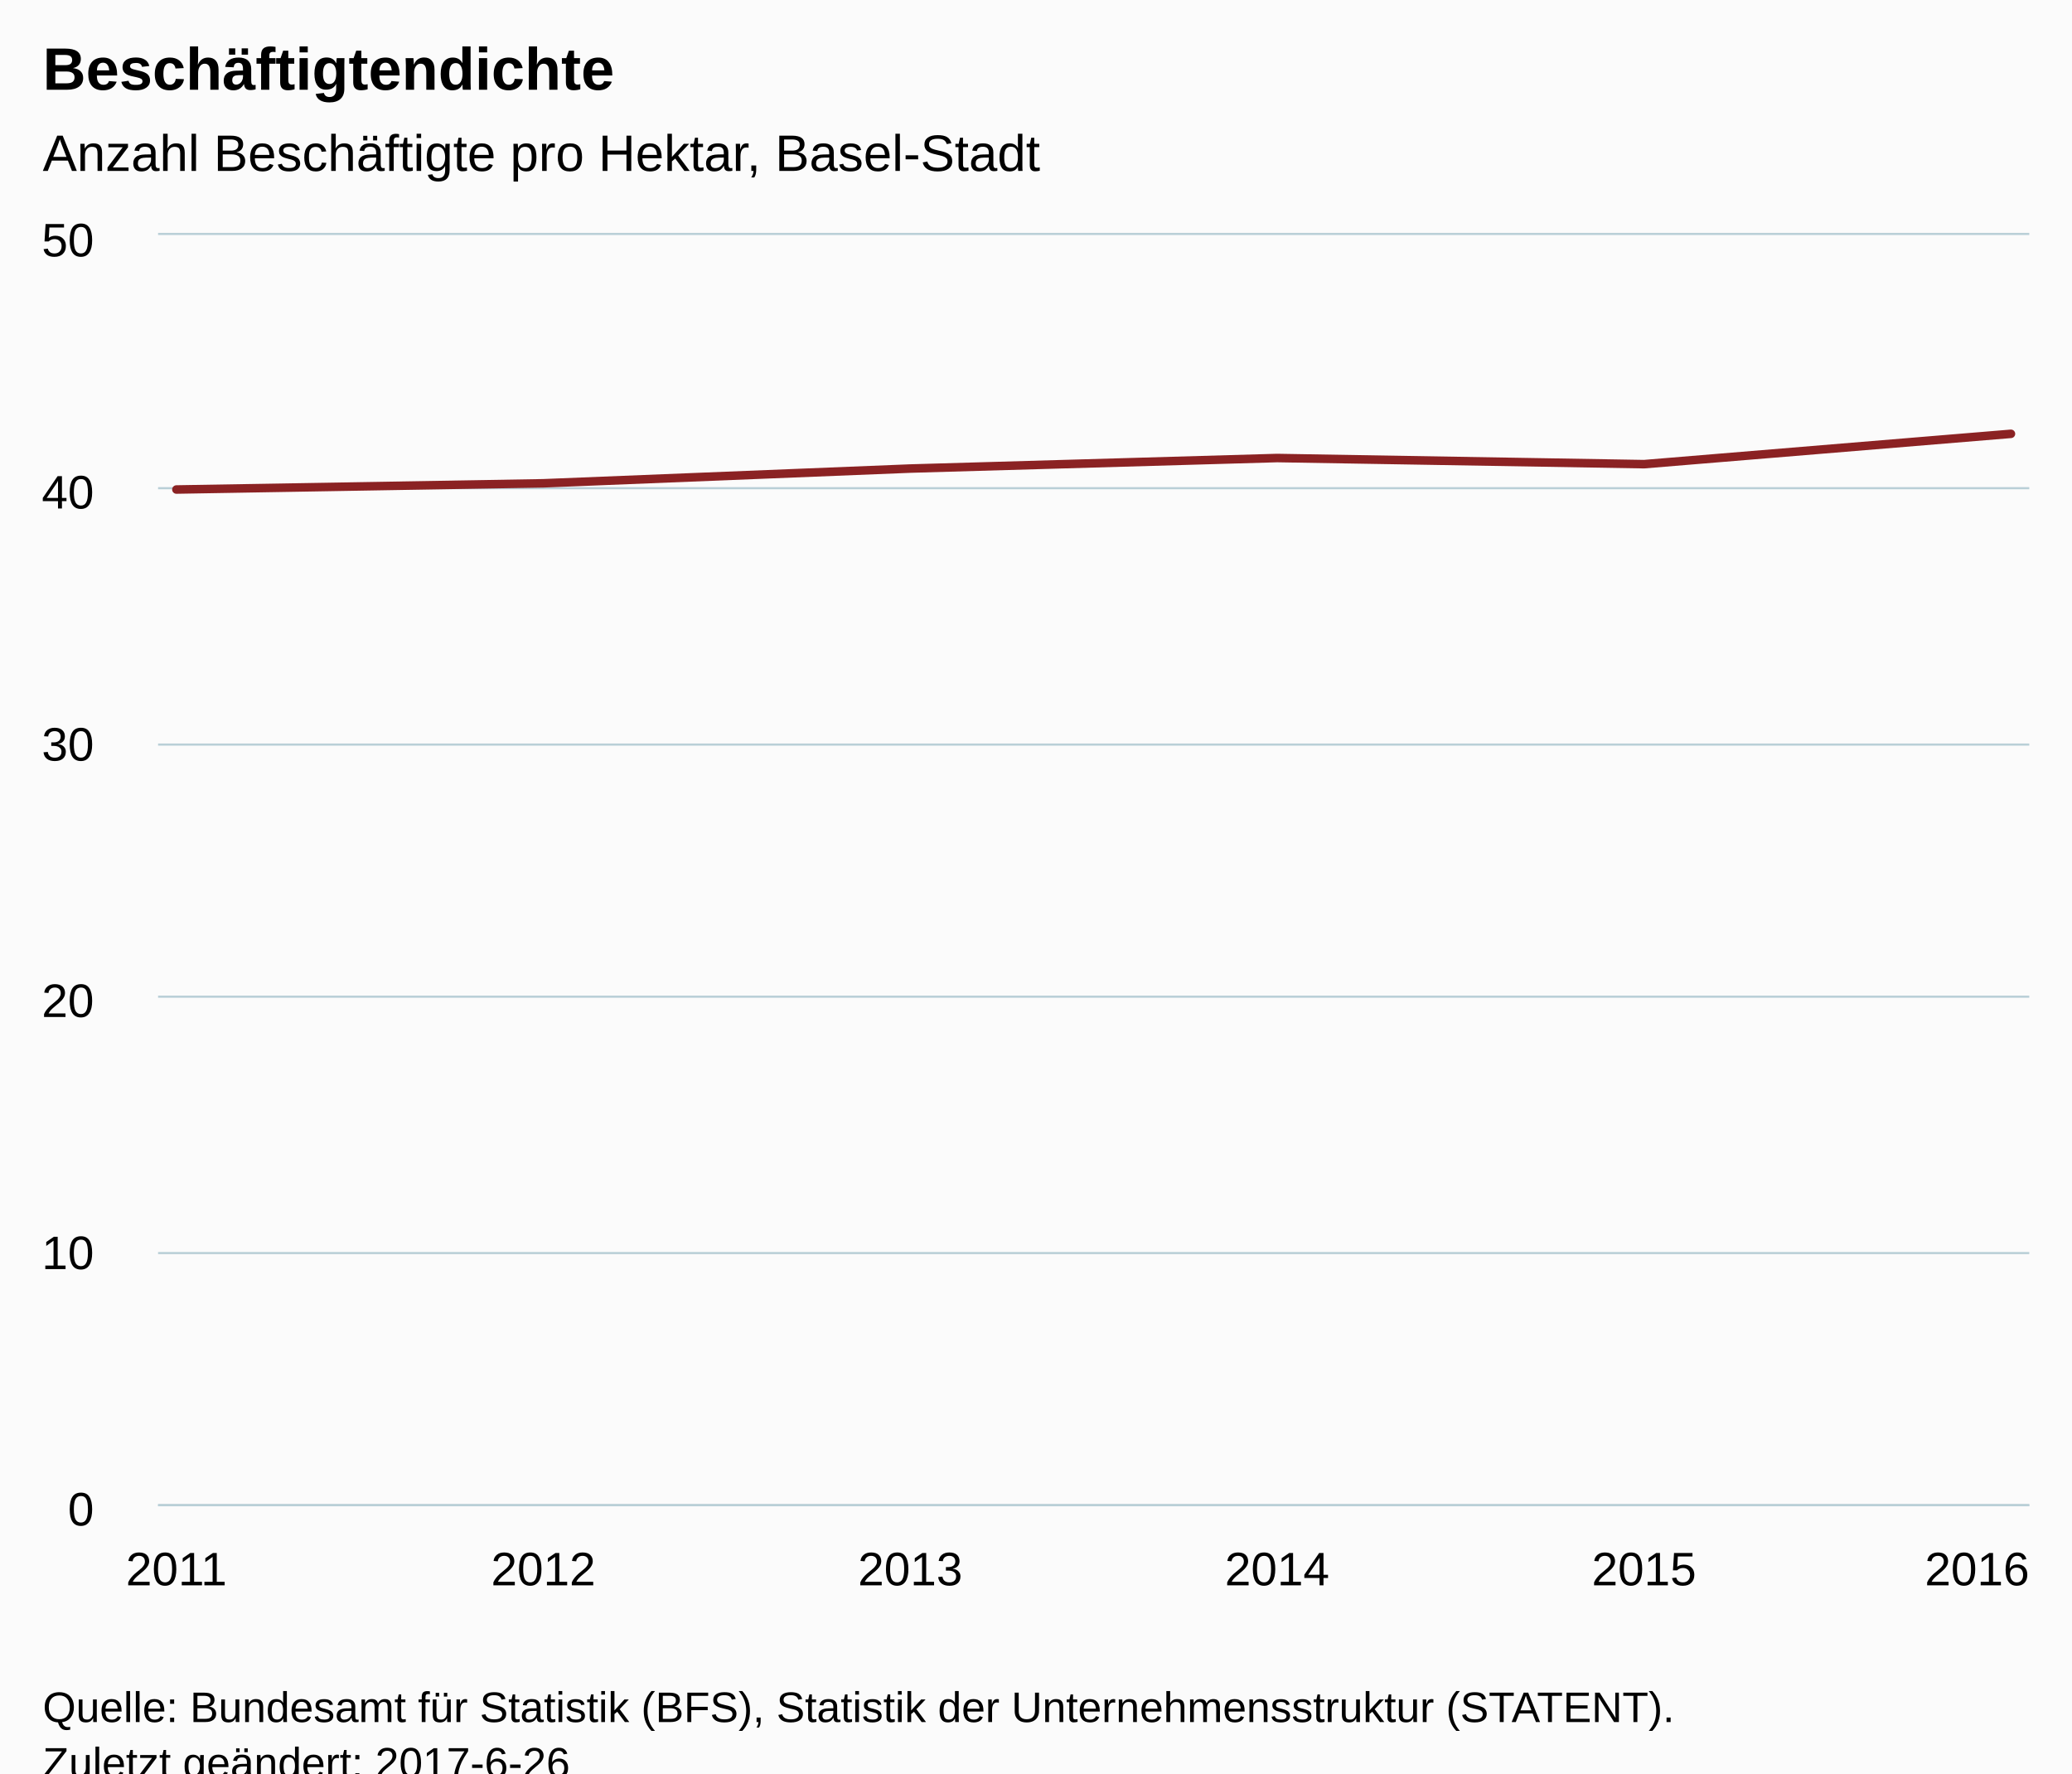
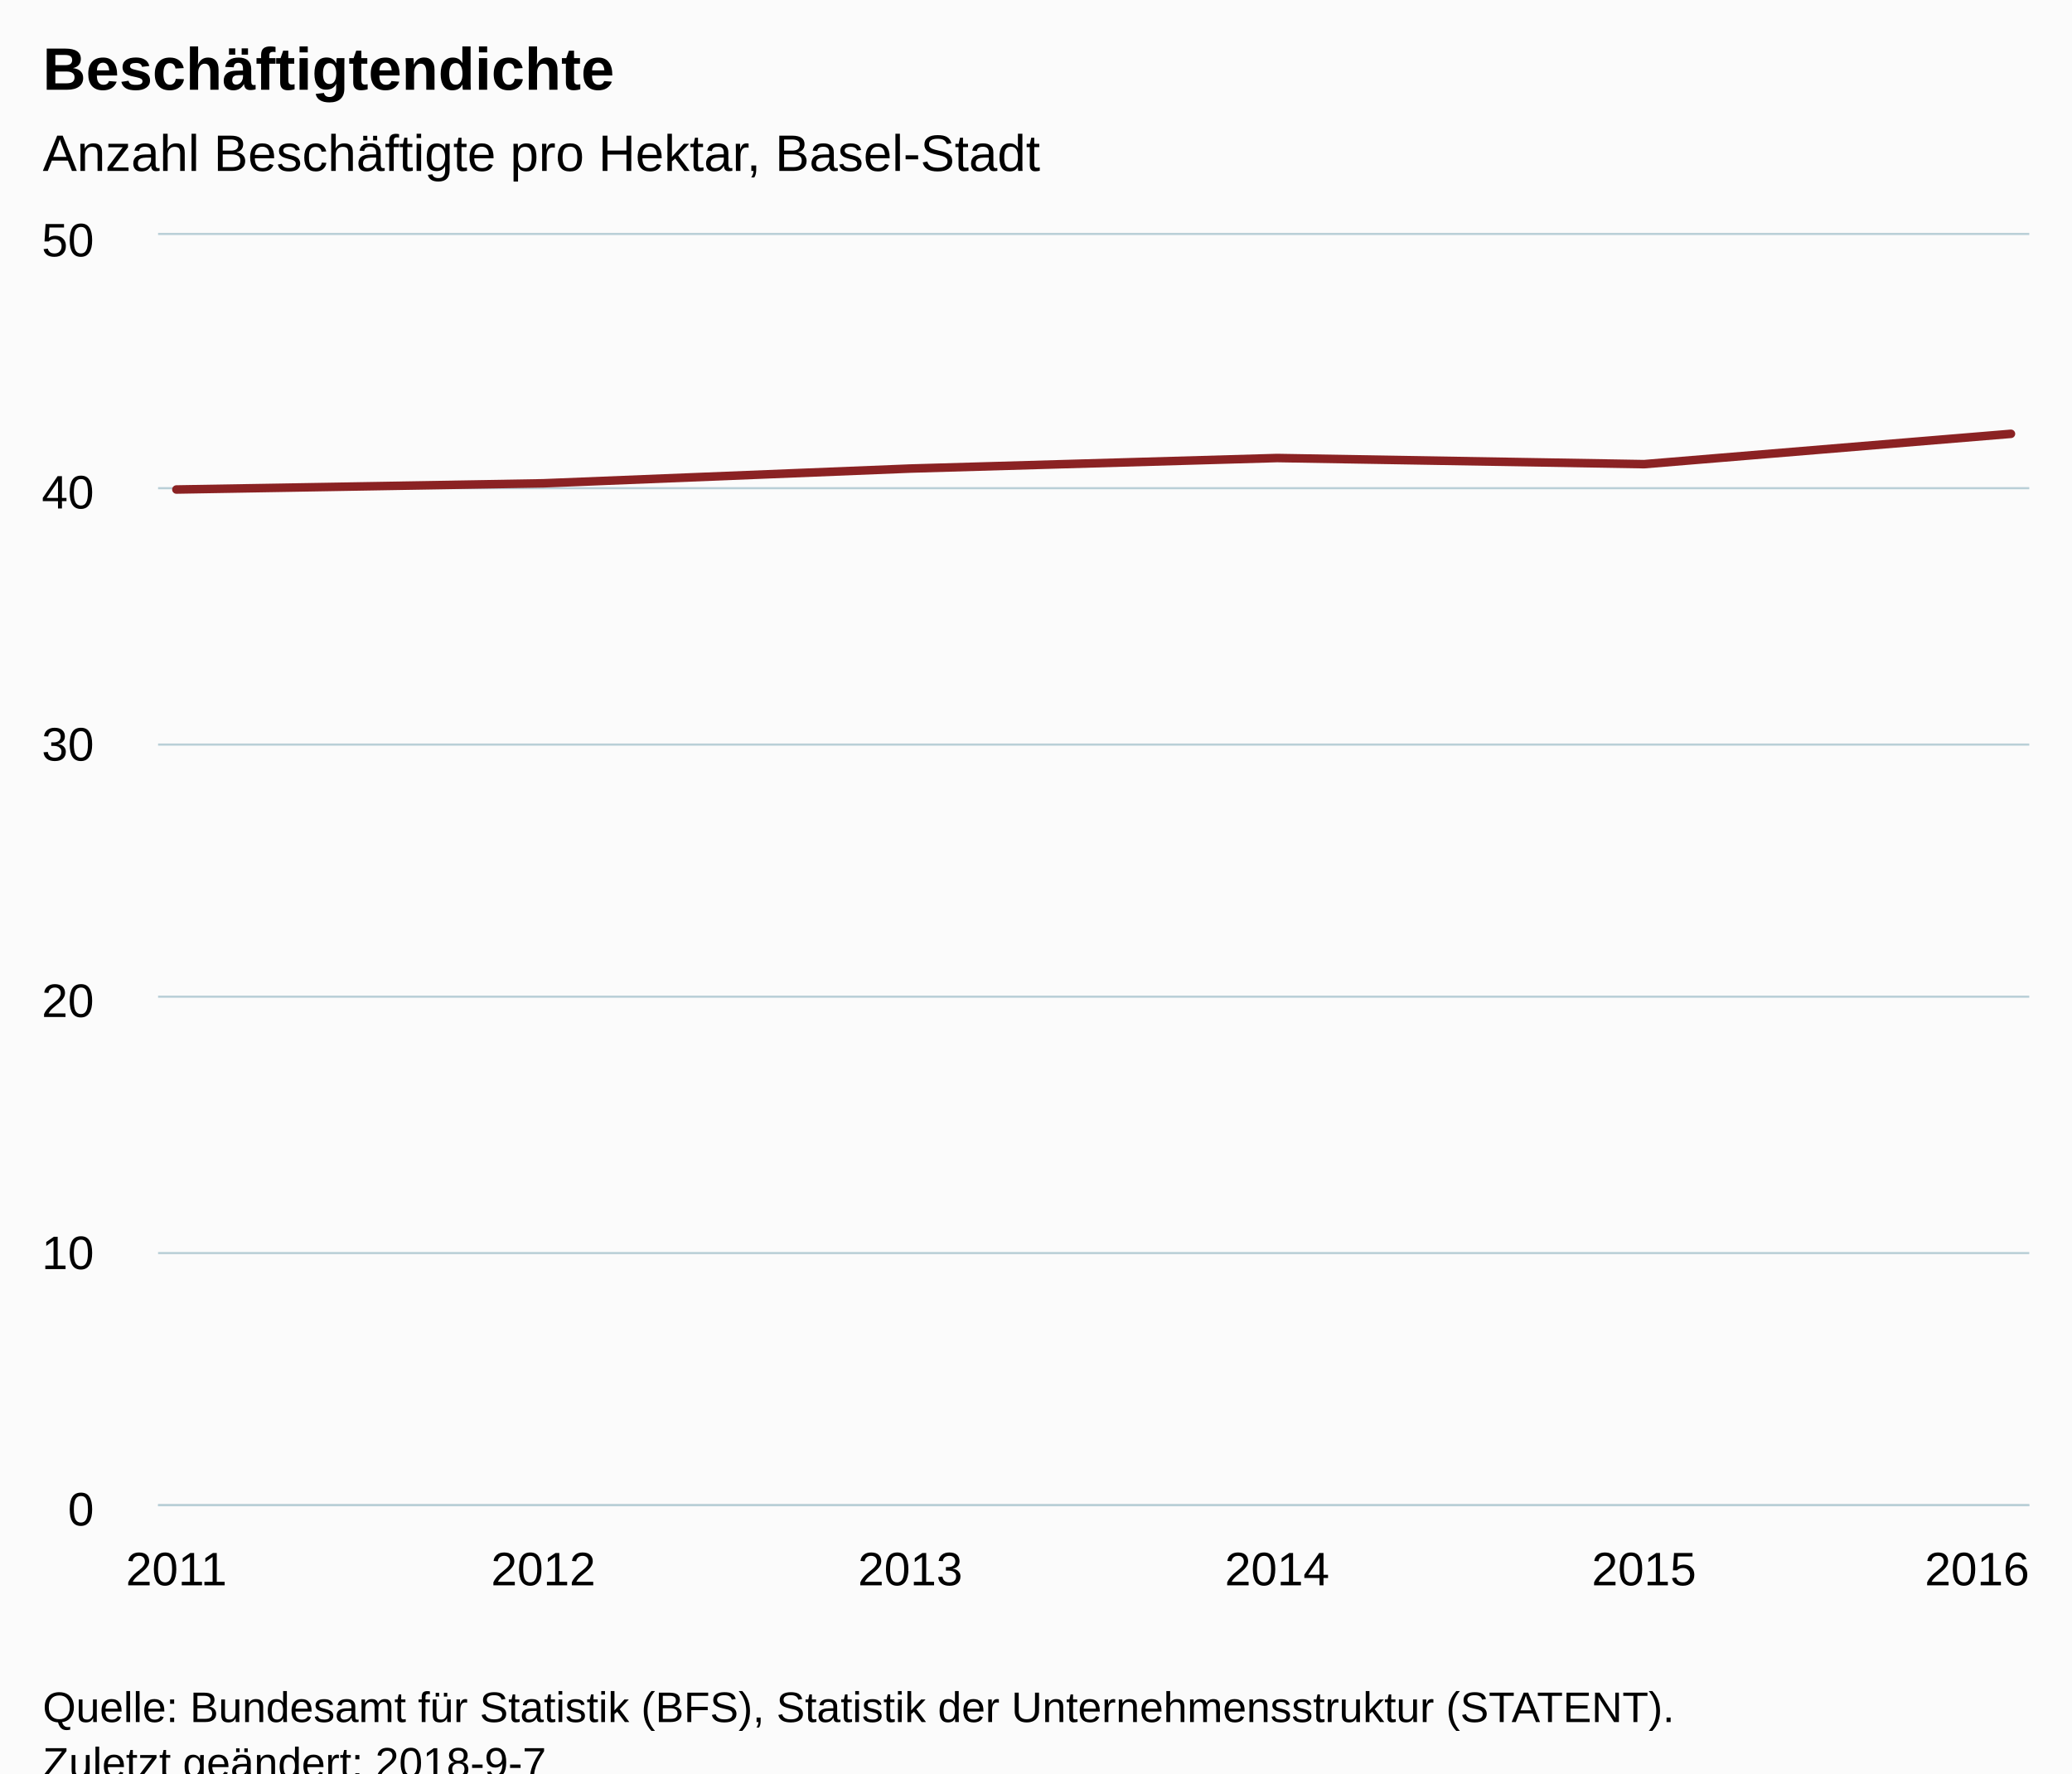
<svg xmlns="http://www.w3.org/2000/svg" version="1.1" class="highcharts-root" style="font-family:Arial;font-size:12px;" viewBox="0 0 485 415">
  <defs>
-     <clipPath id="highcharts-50ics8q-6">
+     <clipPath id="highcharts-u7fh62z-6">
      <rect x="0" y="0" width="438" height="297" fill="none" />
    </clipPath>
-     <clipPath id="highcharts-50ics8q-7">
+     <clipPath id="highcharts-u7fh62z-7">
      <rect x="0" y="0" width="438" height="297" fill="none" />
    </clipPath>
  </defs>
  <rect fill="#fbfbfb" class="highcharts-background" x="0" y="0" width="485" height="428" rx="0" ry="0" />
  <rect fill="none" class="highcharts-plot-background" x="37" y="55" width="438" height="297" />
  <g class="highcharts-pane-group" data-z-index="0" />
  <g class="highcharts-grid highcharts-xaxis-grid " data-z-index="1">
    <path fill="none" data-z-index="1" class="highcharts-grid-line" d="M 40.5 55 L 40.5 352" opacity="1" />
    <path fill="none" data-z-index="1" class="highcharts-grid-line" d="M 126.5 55 L 126.5 352" opacity="1" />
    <path fill="none" data-z-index="1" class="highcharts-grid-line" d="M 212.5 55 L 212.5 352" opacity="1" />
    <path fill="none" data-z-index="1" class="highcharts-grid-line" d="M 298.5 55 L 298.5 352" opacity="1" />
    <path fill="none" data-z-index="1" class="highcharts-grid-line" d="M 384.5 55 L 384.5 352" opacity="1" />
    <path fill="none" data-z-index="1" class="highcharts-grid-line" d="M 470.5 55 L 470.5 352" opacity="1" />
  </g>
  <g class="highcharts-grid highcharts-yaxis-grid " data-z-index="1">
    <path fill="none" stroke="#B9CFD7" stroke-width="0.5" data-z-index="1" class="highcharts-grid-line" d="M 37 352.25 L 475 352.25" opacity="1" />
    <path fill="none" stroke="#B9CFD7" stroke-width="0.5" data-z-index="1" class="highcharts-grid-line" d="M 37 293.25 L 475 293.25" opacity="1" />
    <path fill="none" stroke="#B9CFD7" stroke-width="0.5" data-z-index="1" class="highcharts-grid-line" d="M 37 233.25 L 475 233.25" opacity="1" />
    <path fill="none" stroke="#B9CFD7" stroke-width="0.5" data-z-index="1" class="highcharts-grid-line" d="M 37 174.25 L 475 174.25" opacity="1" />
    <path fill="none" stroke="#B9CFD7" stroke-width="0.5" data-z-index="1" class="highcharts-grid-line" d="M 37 114.25 L 475 114.25" opacity="1" />
    <path fill="none" stroke="#B9CFD7" stroke-width="0.5" data-z-index="1" class="highcharts-grid-line" d="M 37 54.75 L 475 54.75" opacity="1" />
  </g>
  <rect fill="none" class="highcharts-plot-border" data-z-index="1" x="37" y="55" width="438" height="297" />
  <g class="highcharts-axis highcharts-xaxis " data-z-index="2">
    <path fill="none" class="highcharts-axis-line" stroke="#B9CFD7" stroke-width="0.5" data-z-index="7" d="M 37 352.25 L 475 352.25" />
  </g>
  <g class="highcharts-axis highcharts-yaxis " data-z-index="2">
    <path fill="none" class="highcharts-axis-line" data-z-index="7" d="M 37 55 L 37 352" />
  </g>
  <g class="highcharts-series-group" data-z-index="3">
-     <g data-z-index="0.1" class="highcharts-series highcharts-series-0 highcharts-line-series " transform="translate(37,55) scale(1 1)" clip-path="url(#highcharts-50ics8q-7)">
+     <g data-z-index="0.1" class="highcharts-series highcharts-series-0 highcharts-line-series " transform="translate(37,55) scale(1 1)" clip-path="url(#highcharts-u7fh62z-7)">
      <path fill="none" d="M 4.294 59.559 L 90.176 58.105 L 176.059 54.654 L 261.941 52.189 L 347.824 53.626 L 433.706 46.525" class="highcharts-graph" data-z-index="1" stroke="#8b2223" stroke-width="2" stroke-linejoin="round" stroke-linecap="round" />
    </g>
    <g data-z-index="0.1" class="highcharts-markers highcharts-series-0 highcharts-line-series " transform="translate(37,55) scale(1 1)" clip-path="none" />
  </g>
  <text x="10" text-anchor="start" class="highcharts-title" data-z-index="4" style="color:#000000;font-size:14px;font-weight:bold;fill:#000000;" y="21">
    <tspan>Beschäftigtendichte</tspan>
  </text>
  <text x="10" text-anchor="start" class="highcharts-subtitle" data-z-index="4" style="color:#000000;font-size:12px;font-weight:normal;font-family:Arial;fill:#000000;" y="40">
    <tspan>Anzahl Beschäftigte pro Hektar, Basel-Stadt</tspan>
  </text>
  <g class="highcharts-axis-labels highcharts-xaxis-labels " data-z-index="7">
    <text x="41.294" style="color:#000000;cursor:default;font-size:11px;fill:#000000;" text-anchor="middle" transform="translate(0,0)" y="371" opacity="1">2011</text>
    <text x="127.176" style="color:#000000;cursor:default;font-size:11px;fill:#000000;" text-anchor="middle" transform="translate(0,0)" y="371" opacity="1">2012</text>
    <text x="213.059" style="color:#000000;cursor:default;font-size:11px;fill:#000000;" text-anchor="middle" transform="translate(0,0)" y="371" opacity="1">2013</text>
    <text x="298.941" style="color:#000000;cursor:default;font-size:11px;fill:#000000;" text-anchor="middle" transform="translate(0,0)" y="371" opacity="1">2014</text>
    <text x="384.824" style="color:#000000;cursor:default;font-size:11px;fill:#000000;" text-anchor="middle" transform="translate(0,0)" y="371" opacity="1">2015</text>
    <text x="462.781" style="color:#000000;cursor:default;font-size:11px;fill:#000000;" text-anchor="middle" transform="translate(0,0)" y="371" opacity="1">2016</text>
  </g>
  <g class="highcharts-axis-labels highcharts-yaxis-labels " data-z-index="7">
    <text x="22" style="color:#000000;cursor:default;font-size:11px;fill:#000000;" text-anchor="end" transform="translate(0,0)" y="357" opacity="1">0</text>
    <text x="22" style="color:#000000;cursor:default;font-size:11px;fill:#000000;" text-anchor="end" transform="translate(0,0)" y="297" opacity="1">10</text>
    <text x="22" style="color:#000000;cursor:default;font-size:11px;fill:#000000;" text-anchor="end" transform="translate(0,0)" y="238" opacity="1">20</text>
    <text x="22" style="color:#000000;cursor:default;font-size:11px;fill:#000000;" text-anchor="end" transform="translate(0,0)" y="178" opacity="1">30</text>
    <text x="22" style="color:#000000;cursor:default;font-size:11px;fill:#000000;" text-anchor="end" transform="translate(0,0)" y="119" opacity="1">40</text>
    <text x="22" style="color:#000000;cursor:default;font-size:11px;fill:#000000;" text-anchor="end" transform="translate(0,0)" y="60" opacity="1">50</text>
  </g>
  <text x="10" class="highcharts-credits" text-anchor="start" data-z-index="8" style="cursor:default;color:#000000;font-size:10px;fill:#000000;" y="403">
    <tspan>Quelle: Bundesamt für Statistik (BFS), Statistik der Unternehmensstruktur (STATENT).</tspan>
-     <tspan x="10" dy="13">Zuletzt geändert: 2017-6-26</tspan>
+     <tspan x="10" dy="13">Zuletzt geändert: 2018-9-7</tspan>
  </text>
</svg>
